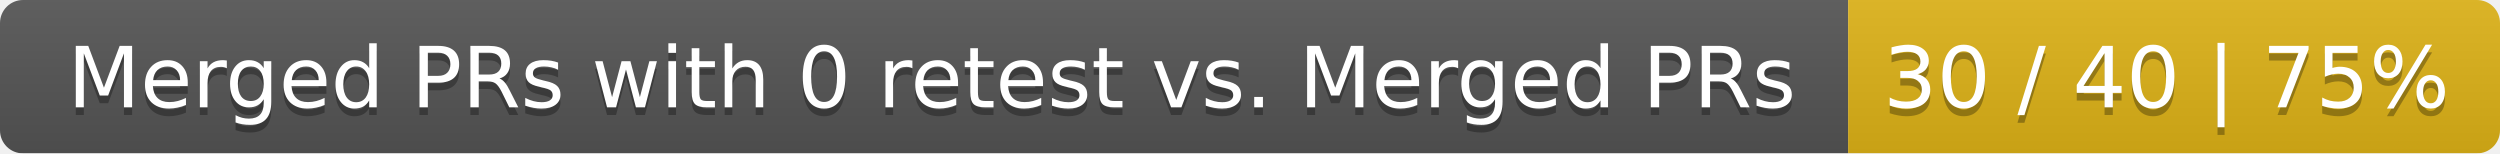
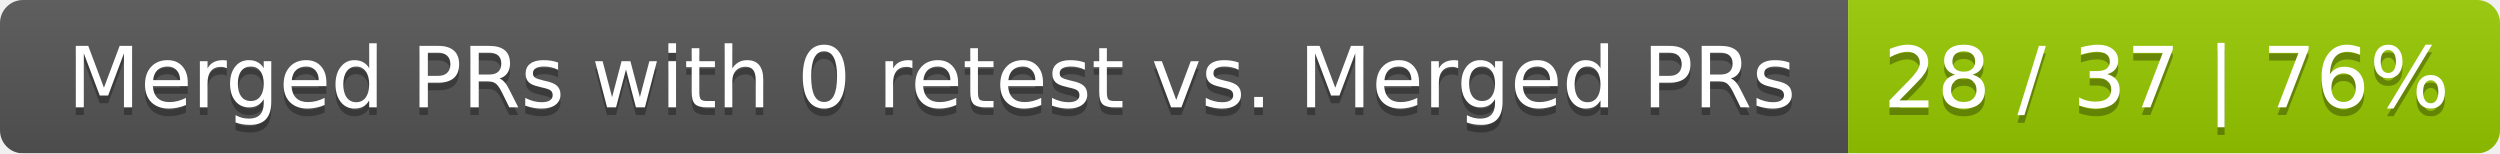
<svg xmlns="http://www.w3.org/2000/svg" width="326" height="20">
  <linearGradient id="smooth" x2="0" y2="100%">
    <stop offset="0" stop-color="#bbb" stop-opacity=".1" />
    <stop offset="1" stop-opacity=".1" />
  </linearGradient>
  <mask id="round">
    <rect width="326" height="20" rx="3" fill="#fff" />
  </mask>
  <g mask="url(#round)">
    <rect width="241" height="20" fill="#555" />
-     <rect x="241" width="85" height="20" fill="#dfb317" />
+     <rect x="241" width="85" height="20" fill="#97ca00" />
    <rect width="326" height="20" fill="url(#smooth)" />
  </g>
  <g fill="#fff" text-anchor="middle" font-family="DejaVu Sans,Verdana,Geneva,sans-serif" font-size="11">
    <text x="121.5" y="15" fill="#010101" fill-opacity=".3">Merged PRs with 0 retest vs. Merged PRs</text>
    <text x="121.5" y="14">Merged PRs with 0 retest vs. Merged PRs</text>
-     <text x="282.5" y="15" fill="#010101" fill-opacity=".3">30 / 40 | 75%</text>
-     <text x="282.5" y="14">30 / 40 | 75%</text>
+     <text x="282.5" y="15" fill="#010101" fill-opacity=".3">28 / 37 | 76%</text>
+     <text x="282.5" y="14">28 / 37 | 76%</text>
  </g>
</svg>
